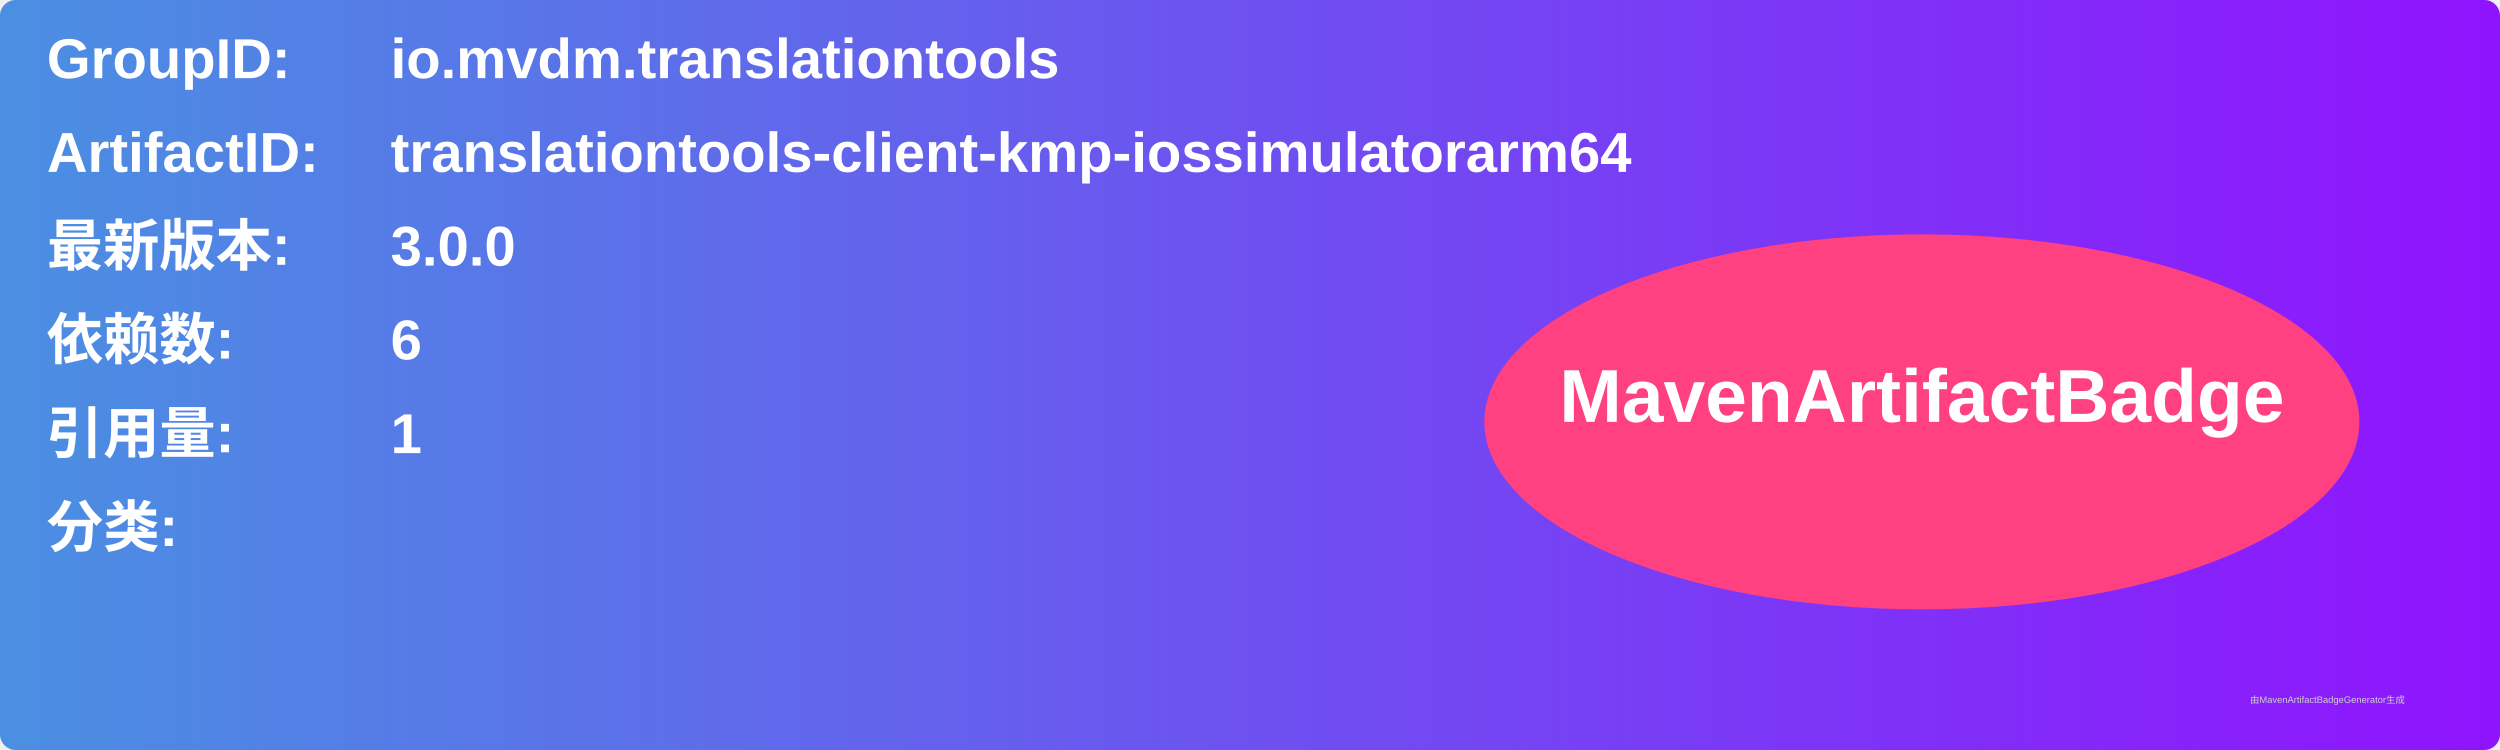
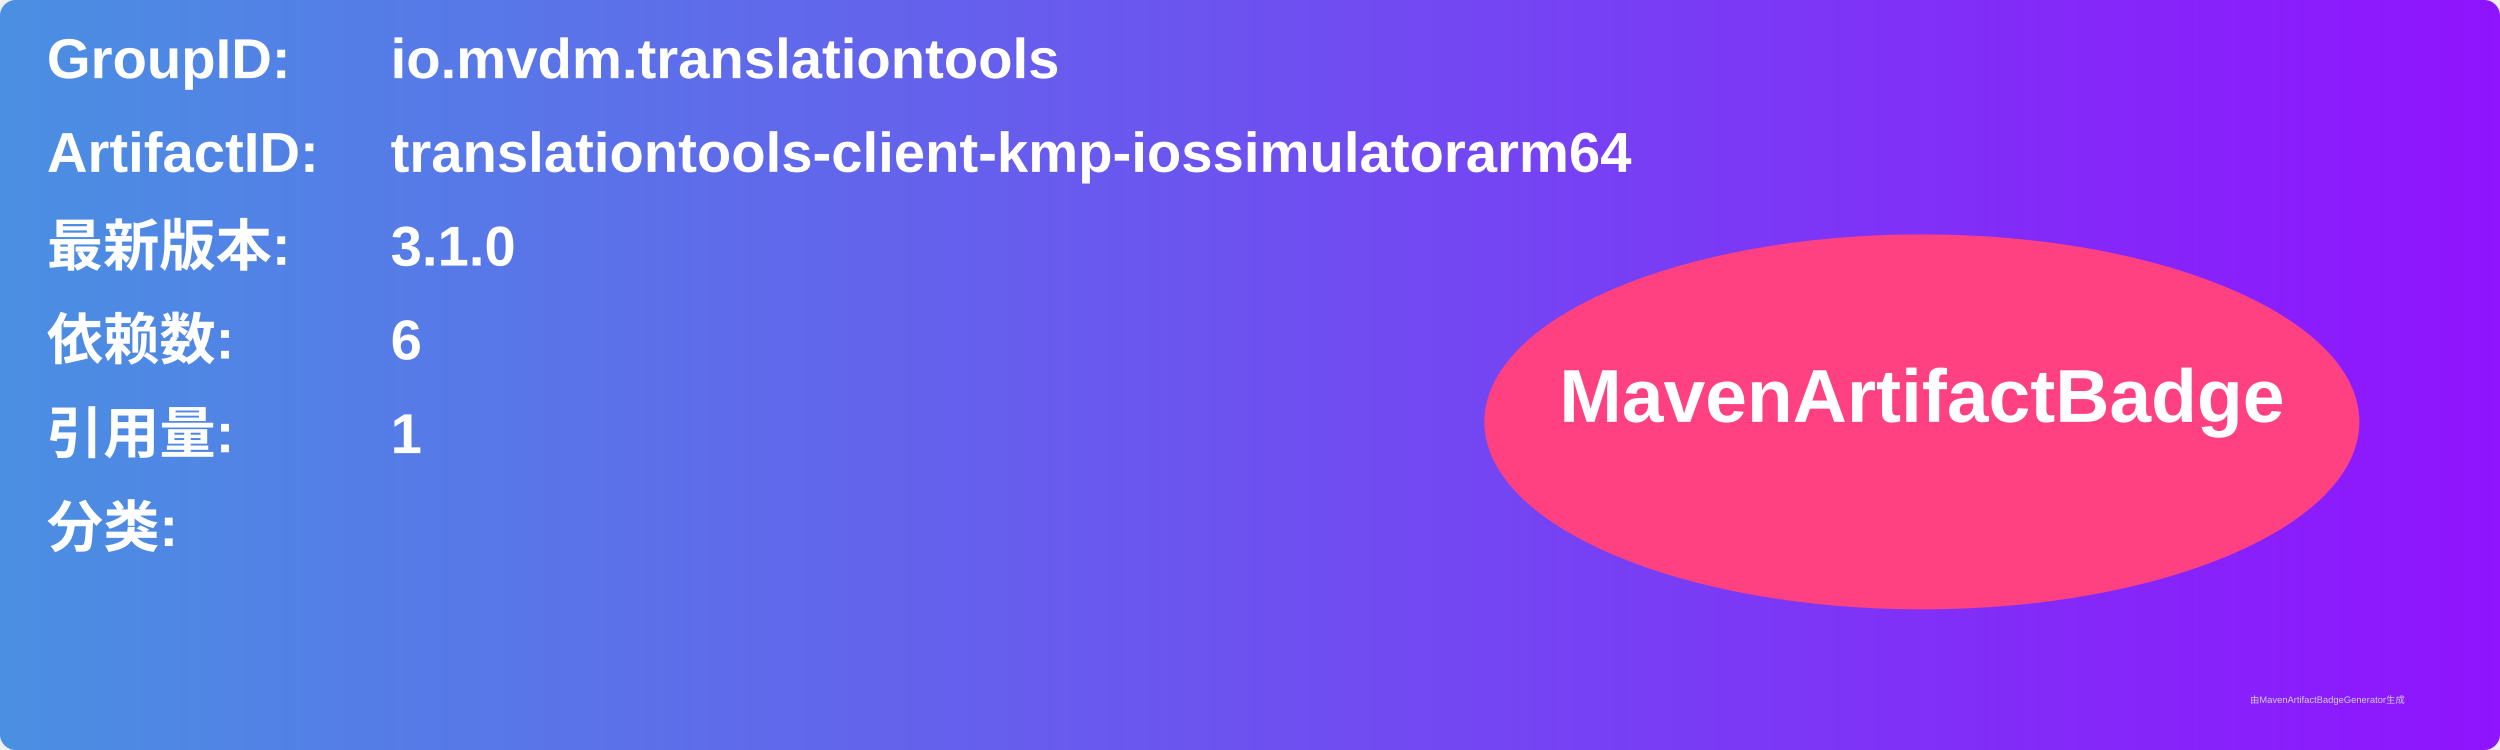
<svg xmlns="http://www.w3.org/2000/svg" width="800" height="240" viewBox="0 0 800 240">
  <linearGradient id="grad" x1="0%" y1="0%" x2="100%" y2="0%">
    <stop offset="0%" stop-color="#4a90e2" />
    <stop offset="100%" stop-color="#9013fe" />
  </linearGradient>
  <rect width="100%" height="100%" rx="5" ry="5" fill="url(#grad)" />
  <g transform="translate(15, 15)">
    <text x="0" y="10" font-family="Arial" font-size="18" fill="white" font-weight="bold" width="260">GroupID:</text>
    <text x="110" y="10" font-family="Arial" font-size="18" fill="white" font-weight="bold" width="460">io.mvdm.translationtools</text>
    <text x="0" y="40" font-family="Arial" font-size="18" fill="white" font-weight="bold" width="260">ArtifactID:</text>
    <text x="110" y="40" font-family="Arial" font-size="18" fill="white" font-weight="bold" width="460">translationtools-client-kmp-iossimulatorarm64</text>
    <text x="0" y="70" font-family="Arial" font-size="18" fill="white" font-weight="bold">最新版本:</text>
    <text x="110" y="70" font-family="Arial" font-size="18" fill="white" font-weight="bold">
-       <tspan font-weight="bold">3.0.0</tspan>
+       <tspan font-weight="bold">3.1.0</tspan>
    </text>
    <text x="0" y="100" font-family="Arial" font-size="18" fill="white" font-weight="bold">依赖数: </text>
    <text x="110" y="100" font-family="Arial" font-size="18" fill="white">
      <tspan font-weight="bold">6</tspan>
    </text>
    <text x="0" y="130" font-family="Arial" font-size="18" fill="white" font-weight="bold">引用量: </text>
    <text x="110" y="130" font-family="Arial" font-size="18" fill="white">
      <tspan font-weight="bold">1</tspan>
    </text>
    <text x="0" y="160" font-family="Arial" font-size="18" fill="white" font-weight="bold">分类:</text>
    <text x="10" y="190" font-family="Arial" font-size="10" fill="white">
      <tspan font-weight="bold" />
    </text>
    <ellipse cx="600" cy="120" rx="140" ry="60" fill="#ff4081" />
    <text x="600" y="120" text-anchor="middle" font-family="Arial" font-size="24" fill="white" font-weight="bold">MavenArtifactBadge</text>
  </g>
  <text x="720" y="225" font-family="Arial" font-size="3" fill="#d0d0d0">由MavenArtifactBadgeGenerator生成</text>
</svg>
